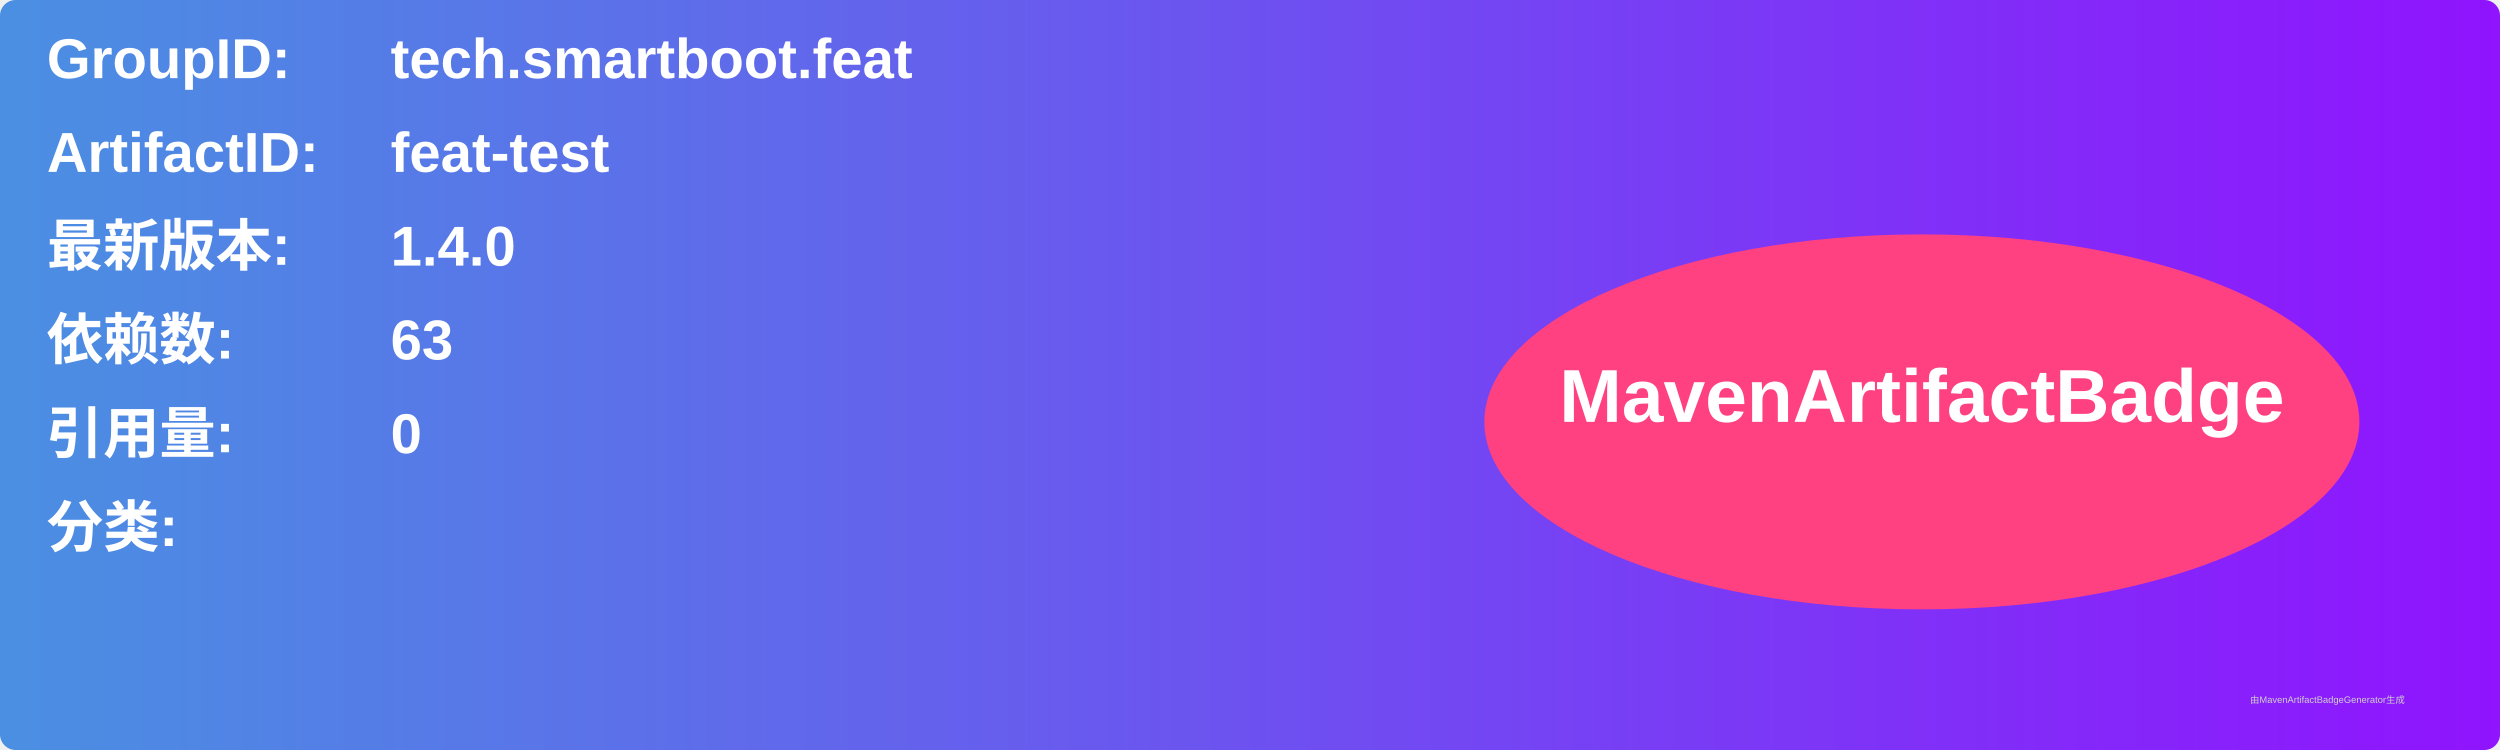
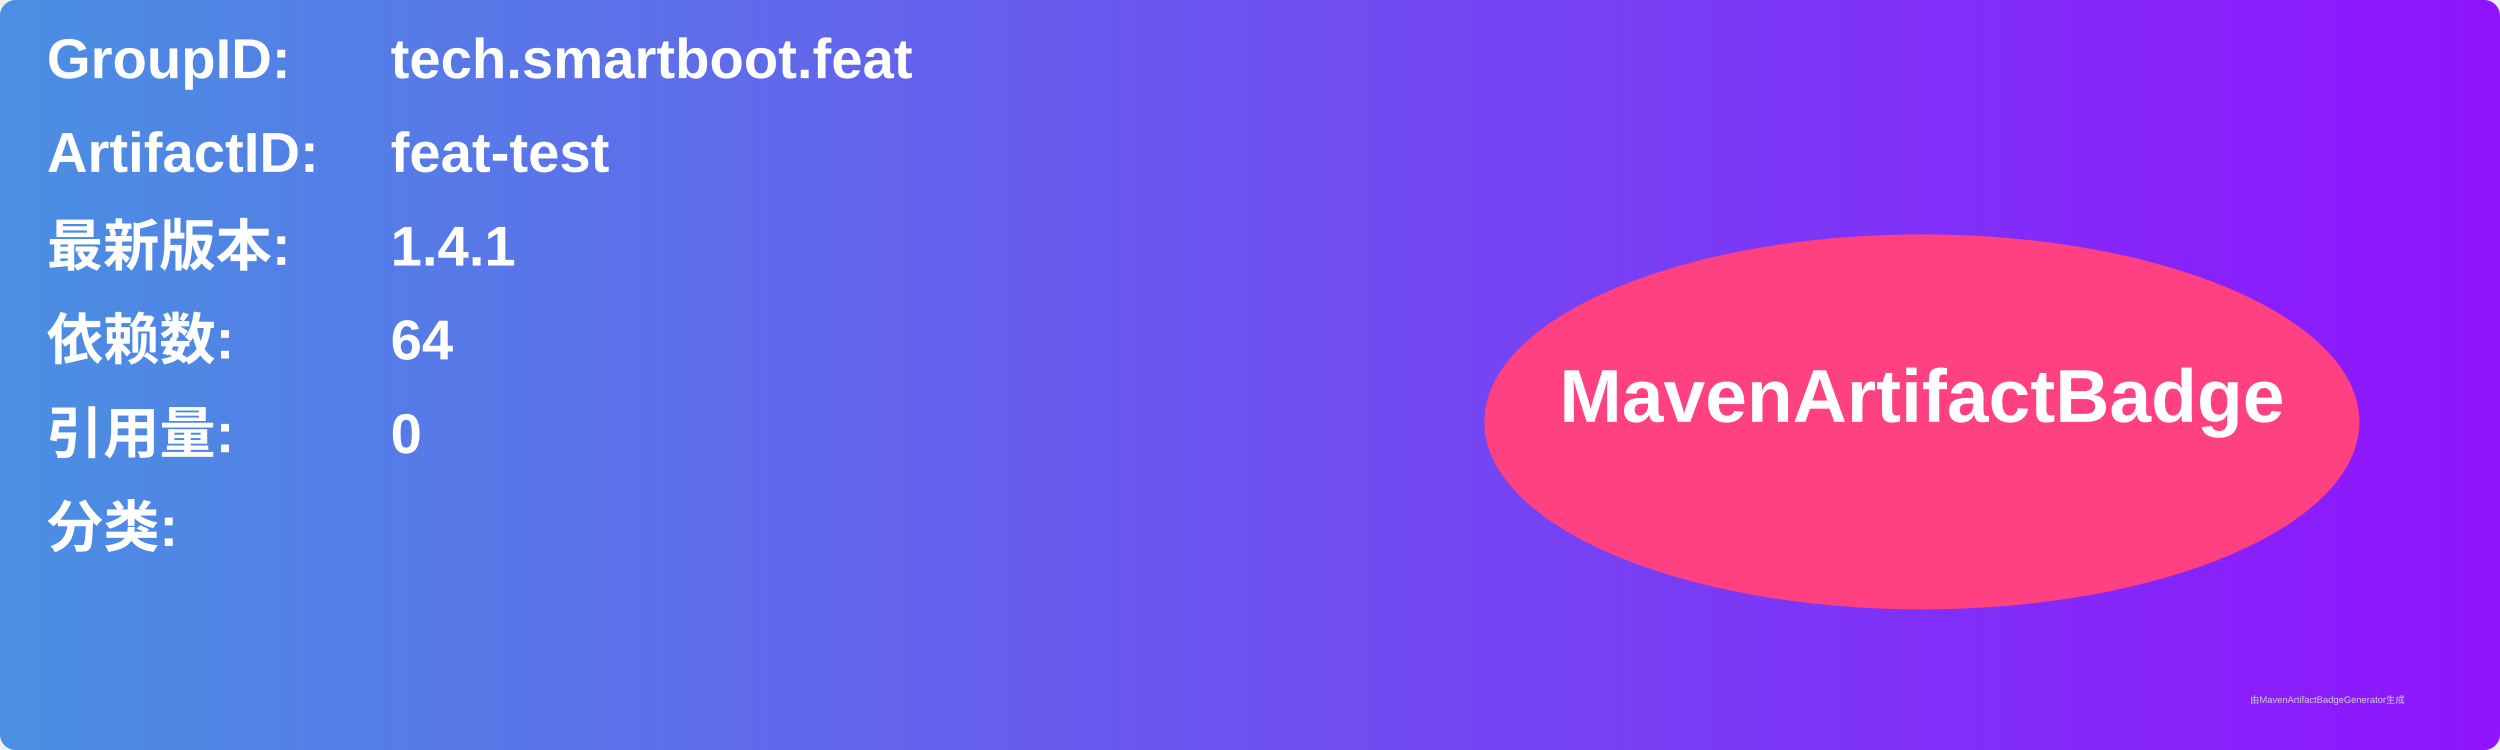
<svg xmlns="http://www.w3.org/2000/svg" width="800" height="240" viewBox="0 0 800 240">
  <linearGradient id="grad" x1="0%" y1="0%" x2="100%" y2="0%">
    <stop offset="0%" stop-color="#4a90e2" />
    <stop offset="100%" stop-color="#9013fe" />
  </linearGradient>
  <rect width="100%" height="100%" rx="5" ry="5" fill="url(#grad)" />
  <g transform="translate(15, 15)">
    <text x="0" y="10" font-family="Arial" font-size="18" fill="white" font-weight="bold" width="260">GroupID:</text>
    <text x="110" y="10" font-family="Arial" font-size="18" fill="white" font-weight="bold" width="460">tech.smartboot.feat</text>
    <text x="0" y="40" font-family="Arial" font-size="18" fill="white" font-weight="bold" width="260">ArtifactID:</text>
    <text x="110" y="40" font-family="Arial" font-size="18" fill="white" font-weight="bold" width="460">feat-test</text>
    <text x="0" y="70" font-family="Arial" font-size="18" fill="white" font-weight="bold">最新版本:</text>
    <text x="110" y="70" font-family="Arial" font-size="18" fill="white" font-weight="bold">
-       <tspan font-weight="bold">1.4.0</tspan>
+       <tspan font-weight="bold">1.4.1</tspan>
    </text>
    <text x="0" y="100" font-family="Arial" font-size="18" fill="white" font-weight="bold">依赖数: </text>
    <text x="110" y="100" font-family="Arial" font-size="18" fill="white">
-       <tspan font-weight="bold">63</tspan>
+       <tspan font-weight="bold">64</tspan>
    </text>
    <text x="0" y="130" font-family="Arial" font-size="18" fill="white" font-weight="bold">引用量: </text>
    <text x="110" y="130" font-family="Arial" font-size="18" fill="white">
      <tspan font-weight="bold">0</tspan>
    </text>
    <text x="0" y="160" font-family="Arial" font-size="18" fill="white" font-weight="bold">分类:</text>
    <text x="10" y="190" font-family="Arial" font-size="10" fill="white">
      <tspan font-weight="bold" />
    </text>
    <ellipse cx="600" cy="120" rx="140" ry="60" fill="#ff4081" />
    <text x="600" y="120" text-anchor="middle" font-family="Arial" font-size="24" fill="white" font-weight="bold">MavenArtifactBadge</text>
  </g>
  <text x="720" y="225" font-family="Arial" font-size="3" fill="#d0d0d0">由MavenArtifactBadgeGenerator生成</text>
</svg>
